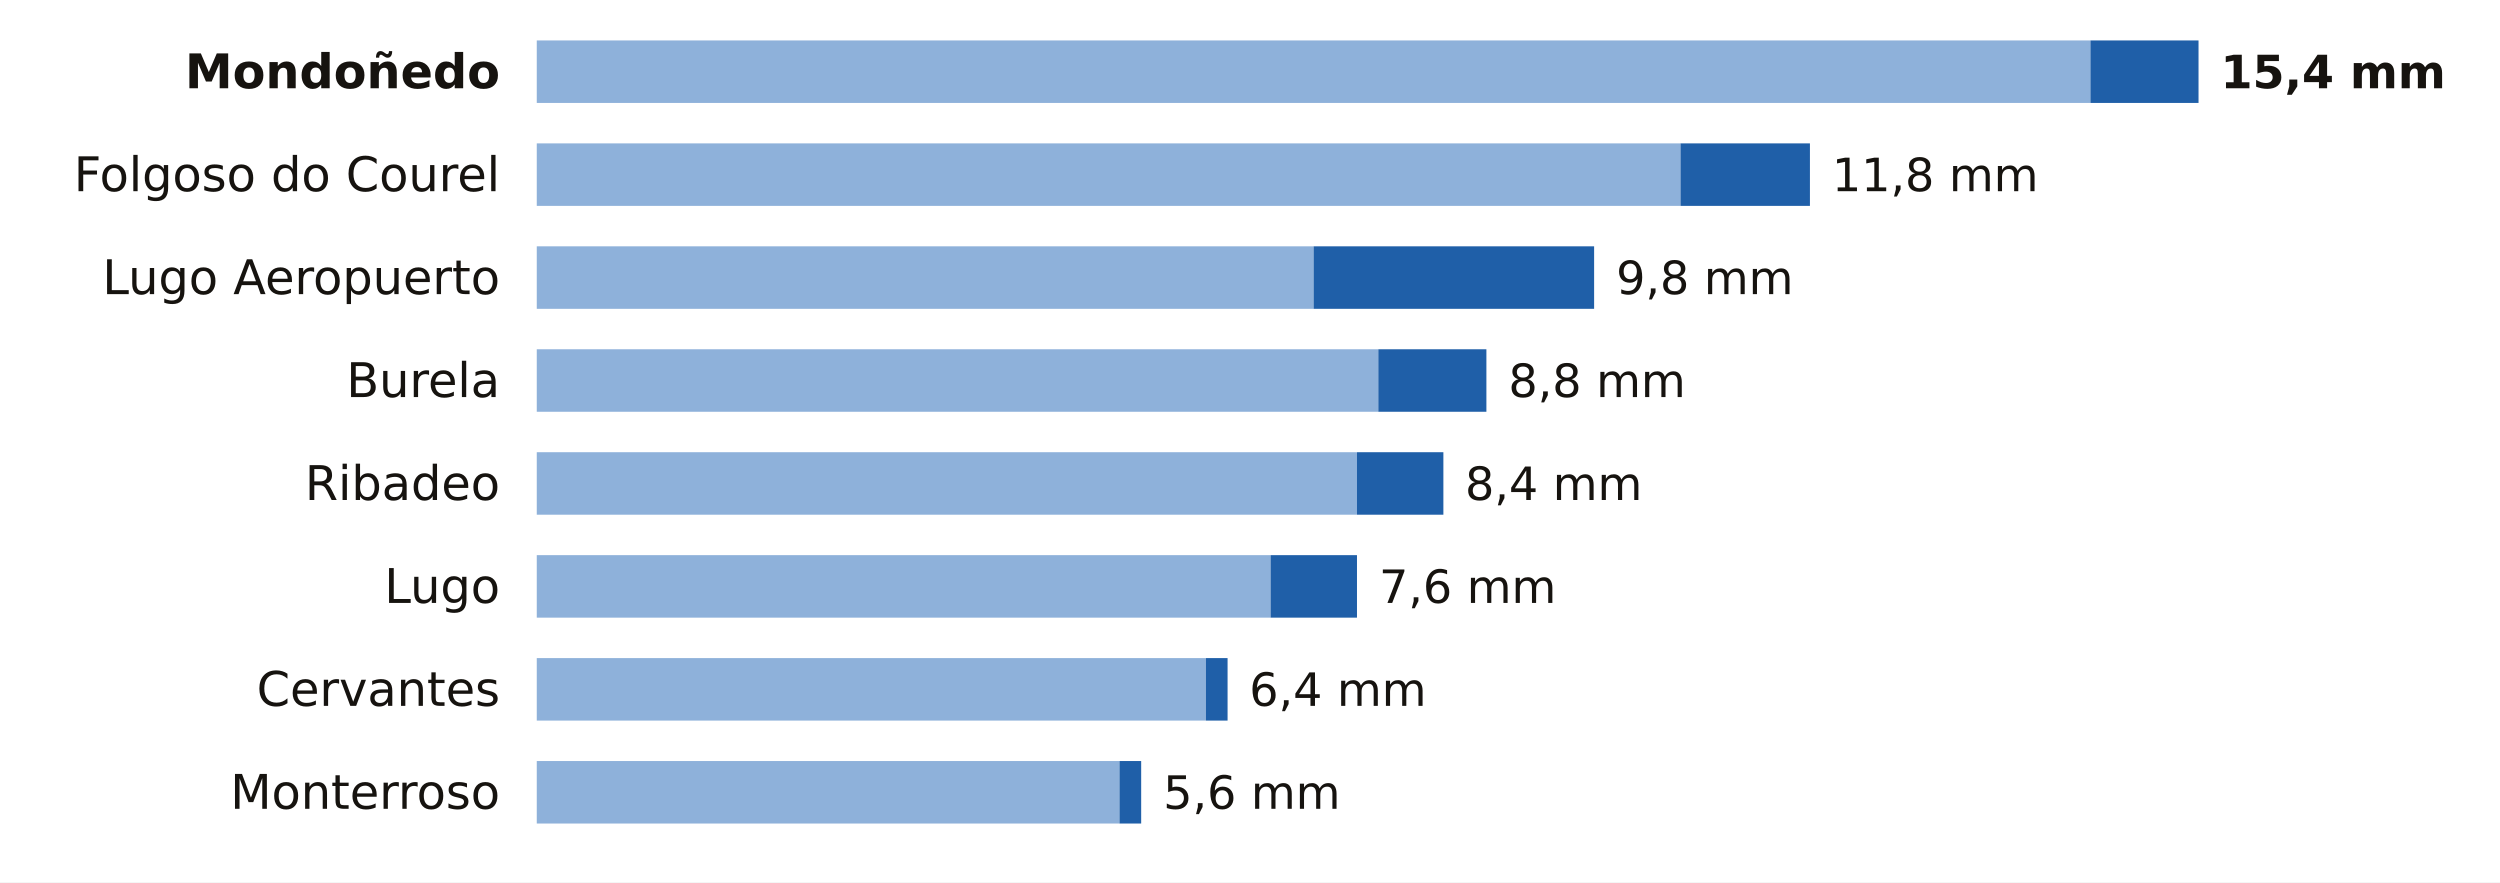
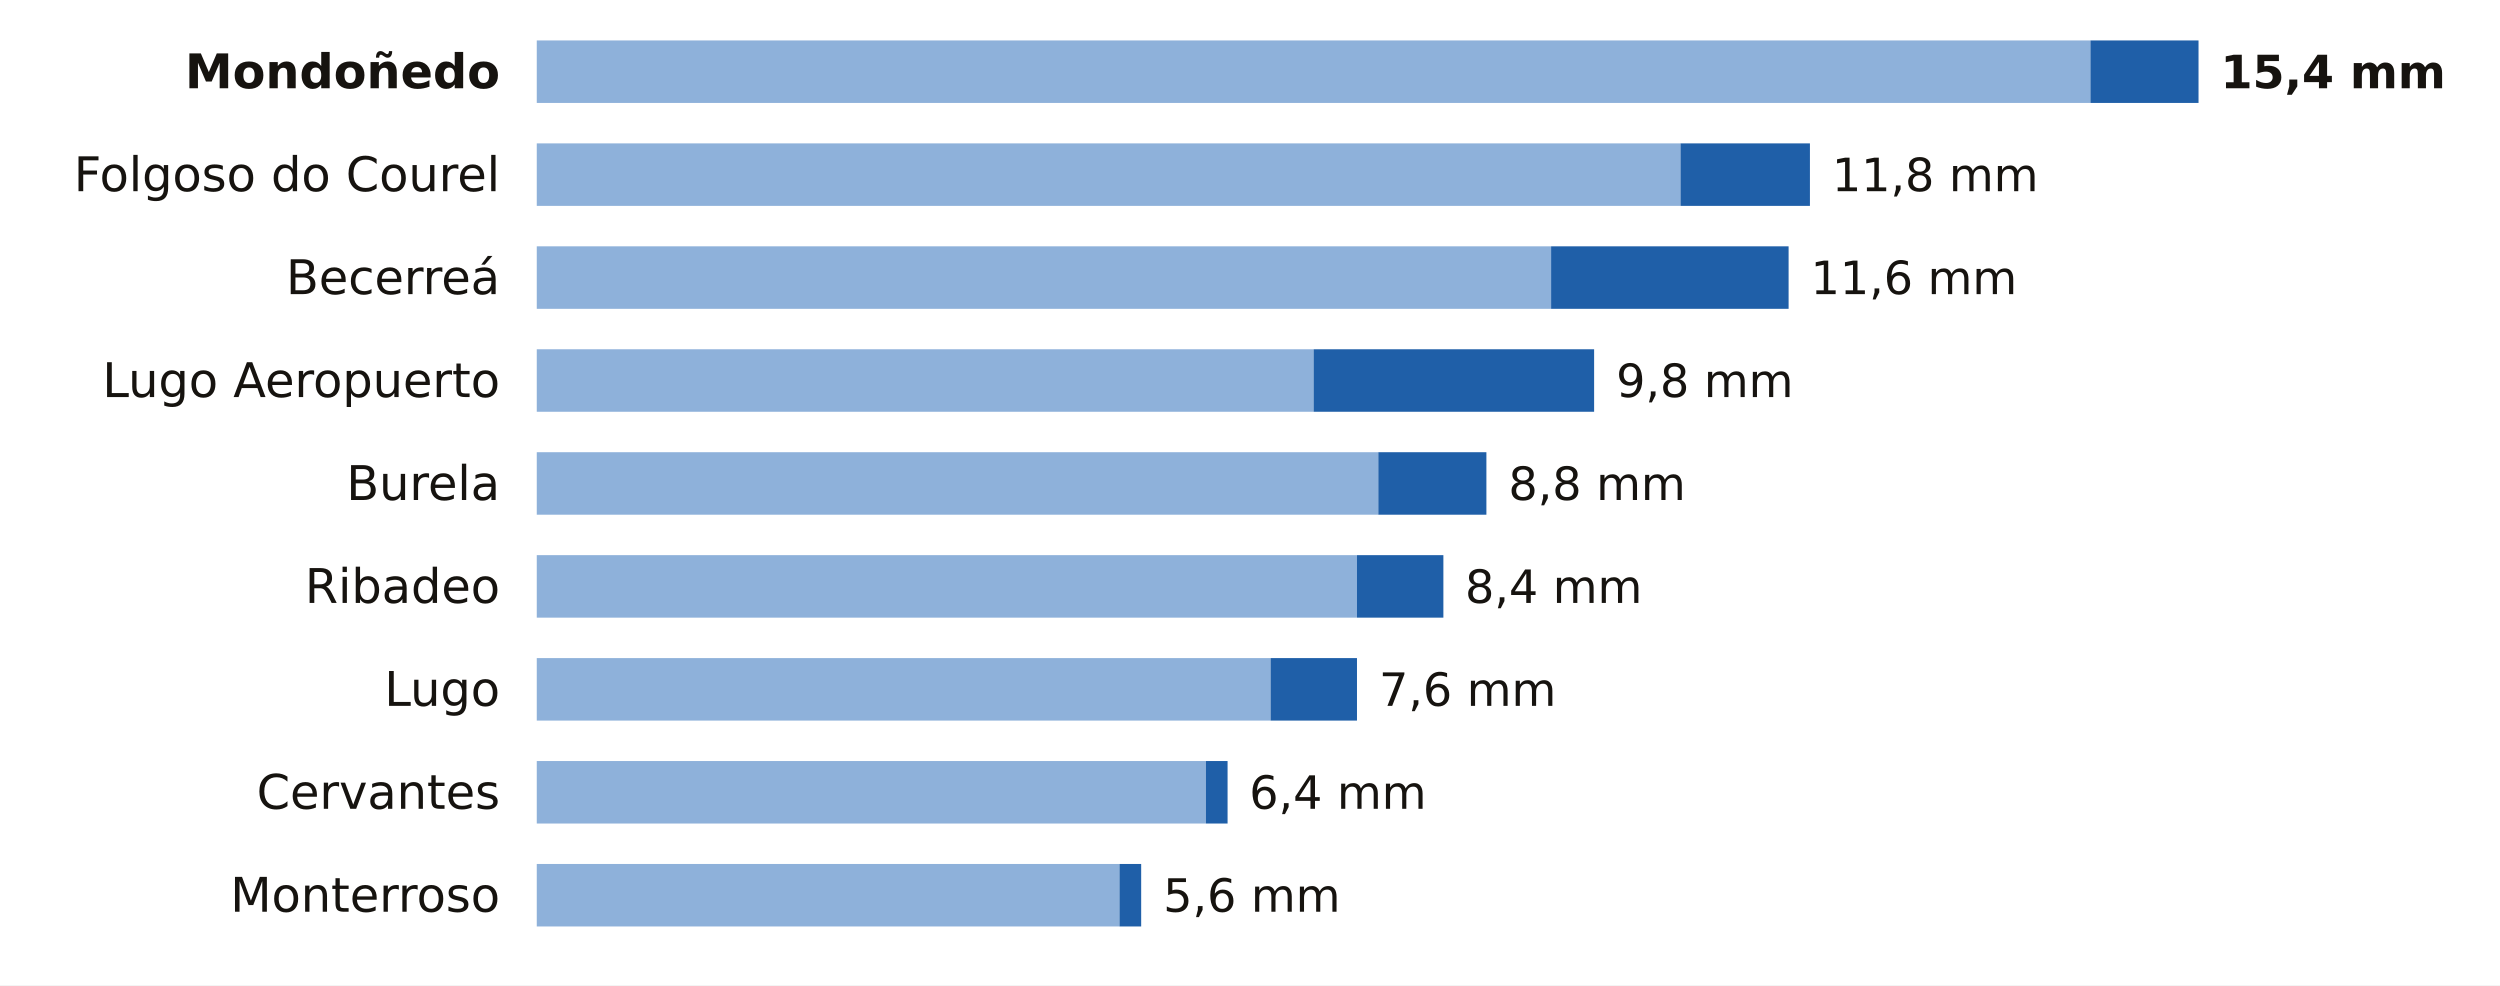
- <svg xmlns="http://www.w3.org/2000/svg" viewBox="0 0 680 240" width="680" height="240" role="img" aria-label="La lluvia de los últimos 7 días en las estaciones de AEMET de Lugo">
-   <rect width="680" height="240" fill="#FFFFFF" />
+ <svg xmlns="http://www.w3.org/2000/svg" viewBox="0 0 680 268" width="680" height="268" role="img" aria-label="La lluvia de los últimos 7 días en las estaciones de AEMET de Lugo">
+   <rect width="680" height="268" fill="#FFFFFF" />
  <text x="136.0" y="24.0" font-size="13" fill="#16130F" text-anchor="end" font-weight="600" font-family="Public Sans, DejaVu Sans, Arial, sans-serif">Mondoñedo</text>
  <rect x="146" y="11" width="422.6" height="17" fill="#8EB1DA" />
  <rect x="568.6" y="11" width="29.4" height="17" fill="#1F5FA8" />
  <text x="604.0" y="24.0" font-size="12.5" fill="#16130F" text-anchor="start" font-weight="700" font-family="Public Sans, DejaVu Sans, Arial, sans-serif">15,4 mm</text>
  <text x="136.0" y="52.0" font-size="13" fill="#16130F" text-anchor="end" font-weight="400" font-family="Public Sans, DejaVu Sans, Arial, sans-serif">Folgoso do Courel</text>
  <rect x="146" y="39" width="311.1" height="17" fill="#8EB1DA" />
  <rect x="457.1" y="39" width="35.2" height="17" fill="#1F5FA8" />
  <text x="498.3" y="52.0" font-size="12.5" fill="#16130F" text-anchor="start" font-weight="500" font-family="Public Sans, DejaVu Sans, Arial, sans-serif">11,8 mm</text>
-   <text x="136.0" y="80.0" font-size="13" fill="#16130F" text-anchor="end" font-weight="400" font-family="Public Sans, DejaVu Sans, Arial, sans-serif">Lugo Aeropuerto</text>
-   <rect x="146" y="67" width="211.3" height="17" fill="#8EB1DA" />
-   <rect x="357.3" y="67" width="76.3" height="17" fill="#1F5FA8" />
-   <text x="439.6" y="80.0" font-size="12.5" fill="#16130F" text-anchor="start" font-weight="500" font-family="Public Sans, DejaVu Sans, Arial, sans-serif">9,8 mm</text>
-   <text x="136.0" y="108.0" font-size="13" fill="#16130F" text-anchor="end" font-weight="400" font-family="Public Sans, DejaVu Sans, Arial, sans-serif">Burela</text>
-   <rect x="146" y="95" width="228.9" height="17" fill="#8EB1DA" />
-   <rect x="374.9" y="95" width="29.4" height="17" fill="#1F5FA8" />
-   <text x="410.3" y="108.0" font-size="12.5" fill="#16130F" text-anchor="start" font-weight="500" font-family="Public Sans, DejaVu Sans, Arial, sans-serif">8,8 mm</text>
-   <text x="136.0" y="136.0" font-size="13" fill="#16130F" text-anchor="end" font-weight="400" font-family="Public Sans, DejaVu Sans, Arial, sans-serif">Ribadeo</text>
-   <rect x="146" y="123" width="223.1" height="17" fill="#8EB1DA" />
-   <rect x="369.1" y="123" width="23.5" height="17" fill="#1F5FA8" />
-   <text x="398.5" y="136.0" font-size="12.5" fill="#16130F" text-anchor="start" font-weight="500" font-family="Public Sans, DejaVu Sans, Arial, sans-serif">8,4 mm</text>
-   <text x="136.0" y="164.0" font-size="13" fill="#16130F" text-anchor="end" font-weight="400" font-family="Public Sans, DejaVu Sans, Arial, sans-serif">Lugo</text>
-   <rect x="146" y="151" width="199.6" height="17" fill="#8EB1DA" />
-   <rect x="345.6" y="151" width="23.5" height="17" fill="#1F5FA8" />
-   <text x="375.1" y="164.0" font-size="12.5" fill="#16130F" text-anchor="start" font-weight="500" font-family="Public Sans, DejaVu Sans, Arial, sans-serif">7,6 mm</text>
-   <text x="136.0" y="192.0" font-size="13" fill="#16130F" text-anchor="end" font-weight="400" font-family="Public Sans, DejaVu Sans, Arial, sans-serif">Cervantes</text>
-   <rect x="146" y="179" width="182.0" height="17" fill="#8EB1DA" />
-   <rect x="328.0" y="179" width="5.9" height="17" fill="#1F5FA8" />
-   <text x="339.8" y="192.0" font-size="12.5" fill="#16130F" text-anchor="start" font-weight="500" font-family="Public Sans, DejaVu Sans, Arial, sans-serif">6,4 mm</text>
-   <text x="136.0" y="220.0" font-size="13" fill="#16130F" text-anchor="end" font-weight="400" font-family="Public Sans, DejaVu Sans, Arial, sans-serif">Monterroso</text>
-   <rect x="146" y="207" width="158.5" height="17" fill="#8EB1DA" />
-   <rect x="304.5" y="207" width="5.9" height="17" fill="#1F5FA8" />
-   <text x="316.4" y="220.0" font-size="12.5" fill="#16130F" text-anchor="start" font-weight="500" font-family="Public Sans, DejaVu Sans, Arial, sans-serif">5,6 mm</text>
+   <text x="136.0" y="80.0" font-size="13" fill="#16130F" text-anchor="end" font-weight="400" font-family="Public Sans, DejaVu Sans, Arial, sans-serif">Becerreá</text>
+   <rect x="146" y="67" width="275.9" height="17" fill="#8EB1DA" />
+   <rect x="421.9" y="67" width="64.6" height="17" fill="#1F5FA8" />
+   <text x="492.5" y="80.0" font-size="12.5" fill="#16130F" text-anchor="start" font-weight="500" font-family="Public Sans, DejaVu Sans, Arial, sans-serif">11,6 mm</text>
+   <text x="136.0" y="108.0" font-size="13" fill="#16130F" text-anchor="end" font-weight="400" font-family="Public Sans, DejaVu Sans, Arial, sans-serif">Lugo Aeropuerto</text>
+   <rect x="146" y="95" width="211.3" height="17" fill="#8EB1DA" />
+   <rect x="357.3" y="95" width="76.3" height="17" fill="#1F5FA8" />
+   <text x="439.6" y="108.0" font-size="12.5" fill="#16130F" text-anchor="start" font-weight="500" font-family="Public Sans, DejaVu Sans, Arial, sans-serif">9,8 mm</text>
+   <text x="136.0" y="136.0" font-size="13" fill="#16130F" text-anchor="end" font-weight="400" font-family="Public Sans, DejaVu Sans, Arial, sans-serif">Burela</text>
+   <rect x="146" y="123" width="228.9" height="17" fill="#8EB1DA" />
+   <rect x="374.9" y="123" width="29.4" height="17" fill="#1F5FA8" />
+   <text x="410.3" y="136.0" font-size="12.5" fill="#16130F" text-anchor="start" font-weight="500" font-family="Public Sans, DejaVu Sans, Arial, sans-serif">8,8 mm</text>
+   <text x="136.0" y="164.0" font-size="13" fill="#16130F" text-anchor="end" font-weight="400" font-family="Public Sans, DejaVu Sans, Arial, sans-serif">Ribadeo</text>
+   <rect x="146" y="151" width="223.1" height="17" fill="#8EB1DA" />
+   <rect x="369.1" y="151" width="23.5" height="17" fill="#1F5FA8" />
+   <text x="398.5" y="164.0" font-size="12.5" fill="#16130F" text-anchor="start" font-weight="500" font-family="Public Sans, DejaVu Sans, Arial, sans-serif">8,4 mm</text>
+   <text x="136.0" y="192.0" font-size="13" fill="#16130F" text-anchor="end" font-weight="400" font-family="Public Sans, DejaVu Sans, Arial, sans-serif">Lugo</text>
+   <rect x="146" y="179" width="199.6" height="17" fill="#8EB1DA" />
+   <rect x="345.6" y="179" width="23.5" height="17" fill="#1F5FA8" />
+   <text x="375.1" y="192.0" font-size="12.5" fill="#16130F" text-anchor="start" font-weight="500" font-family="Public Sans, DejaVu Sans, Arial, sans-serif">7,6 mm</text>
+   <text x="136.0" y="220.0" font-size="13" fill="#16130F" text-anchor="end" font-weight="400" font-family="Public Sans, DejaVu Sans, Arial, sans-serif">Cervantes</text>
+   <rect x="146" y="207" width="182.0" height="17" fill="#8EB1DA" />
+   <rect x="328.0" y="207" width="5.9" height="17" fill="#1F5FA8" />
+   <text x="339.8" y="220.0" font-size="12.5" fill="#16130F" text-anchor="start" font-weight="500" font-family="Public Sans, DejaVu Sans, Arial, sans-serif">6,4 mm</text>
+   <text x="136.0" y="248.0" font-size="13" fill="#16130F" text-anchor="end" font-weight="400" font-family="Public Sans, DejaVu Sans, Arial, sans-serif">Monterroso</text>
+   <rect x="146" y="235" width="158.5" height="17" fill="#8EB1DA" />
+   <rect x="304.5" y="235" width="5.9" height="17" fill="#1F5FA8" />
+   <text x="316.4" y="248.0" font-size="12.5" fill="#16130F" text-anchor="start" font-weight="500" font-family="Public Sans, DejaVu Sans, Arial, sans-serif">5,6 mm</text>
</svg>
